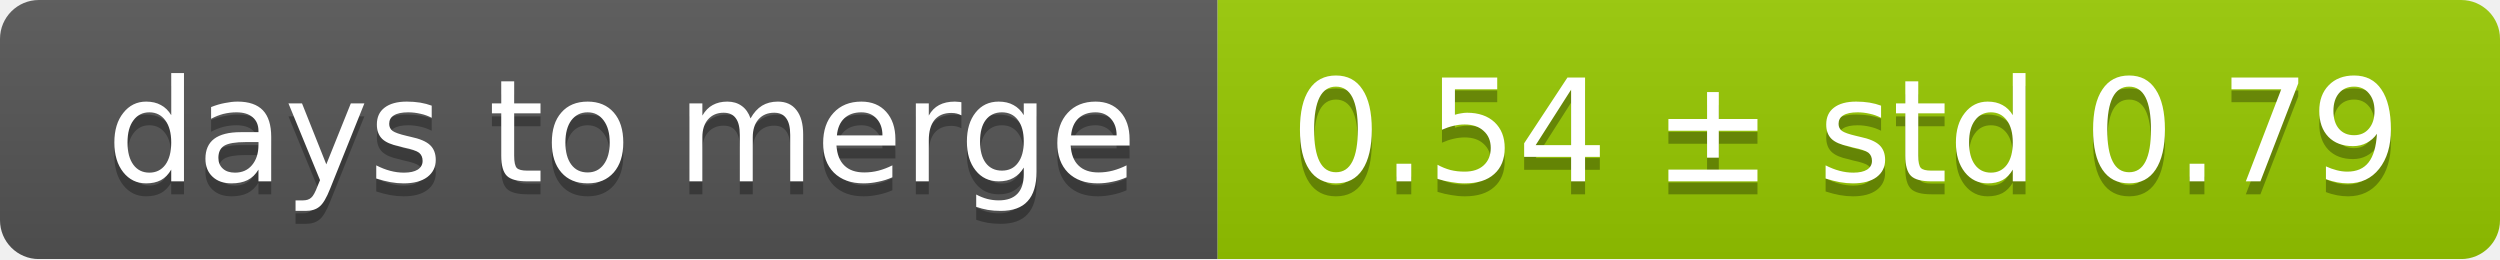
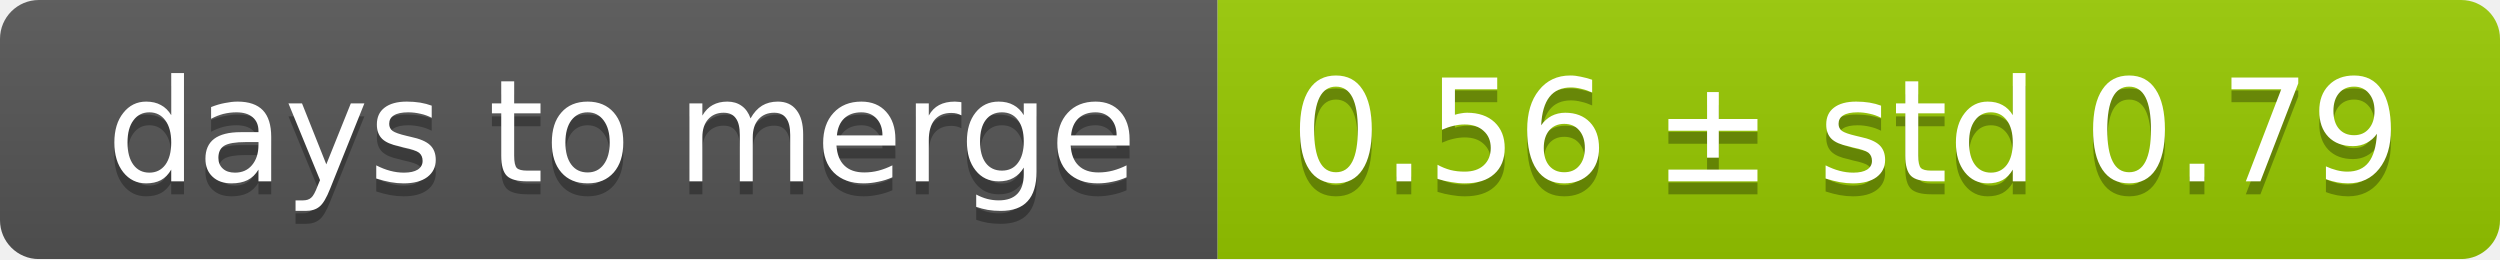
<svg xmlns="http://www.w3.org/2000/svg" width="193" height="20">
  <linearGradient id="smooth" x2="0" y2="100%">
    <stop offset="0" stop-color="#bbb" stop-opacity=".1" />
    <stop offset="1" stop-opacity=".1" />
  </linearGradient>
  <mask id="round">
    <rect width="193" height="20" rx="3" fill="#fff" />
  </mask>
  <g mask="url(#round)">
    <rect width="94" height="20" fill="#555" />
    <rect x="94" width="99" height="20" fill="#97ca00" />
    <rect width="193" height="20" fill="url(#smooth)" />
  </g>
  <g fill="#fff" text-anchor="middle" font-family="DejaVu Sans,Verdana,Geneva,sans-serif" font-size="11">
    <text x="48" y="15" fill="#010101" fill-opacity=".3">days to merge</text>
    <text x="48" y="14">days to merge</text>
-     <text x="142.5" y="15" fill="#010101" fill-opacity=".3">0.54 ± std 0.79</text>
-     <text x="142.5" y="14">0.54 ± std 0.79</text>
+     <text x="142.5" y="15" fill="#010101" fill-opacity=".3">0.56 ± std 0.79</text>
+     <text x="142.5" y="14">0.56 ± std 0.79</text>
  </g>
</svg>
